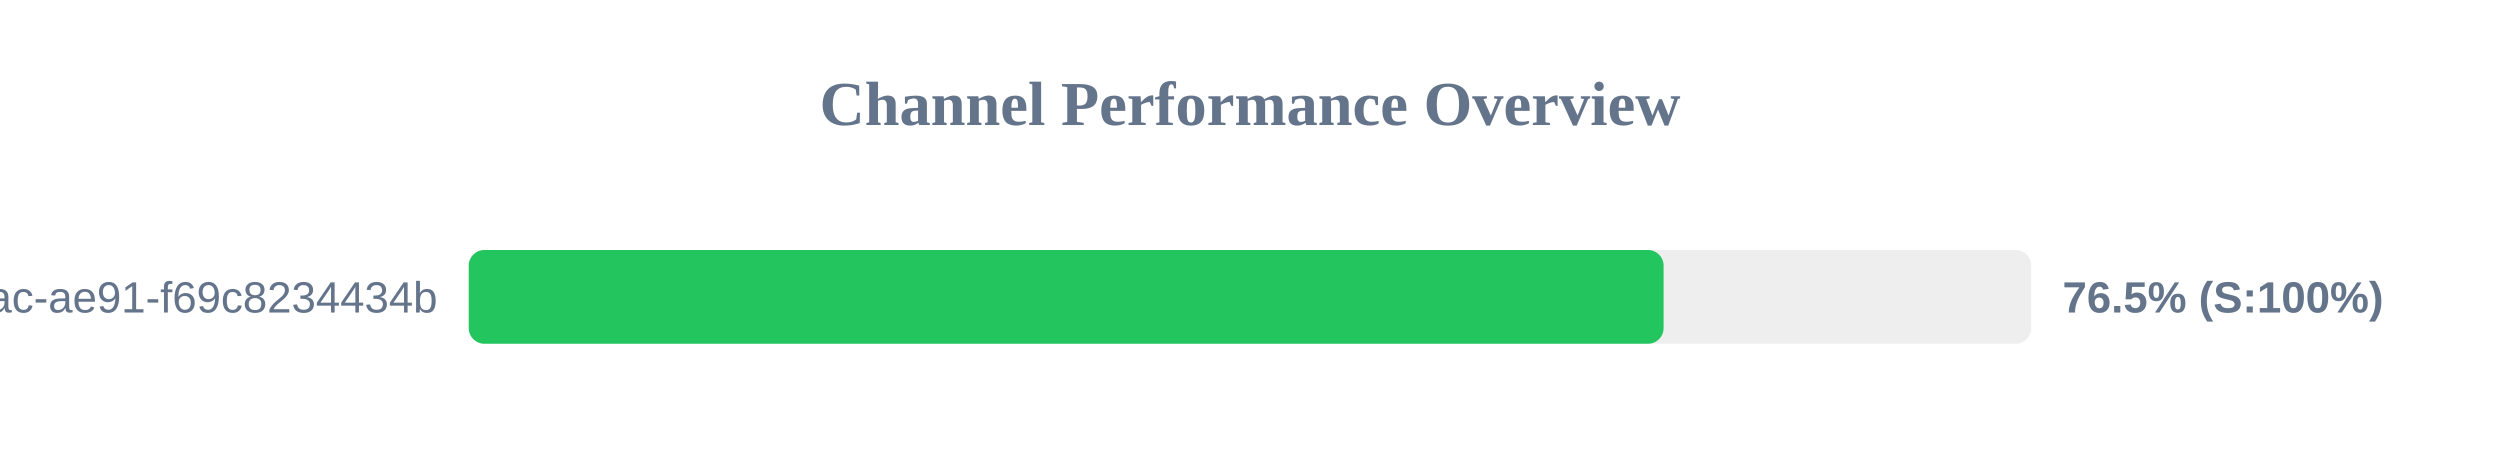
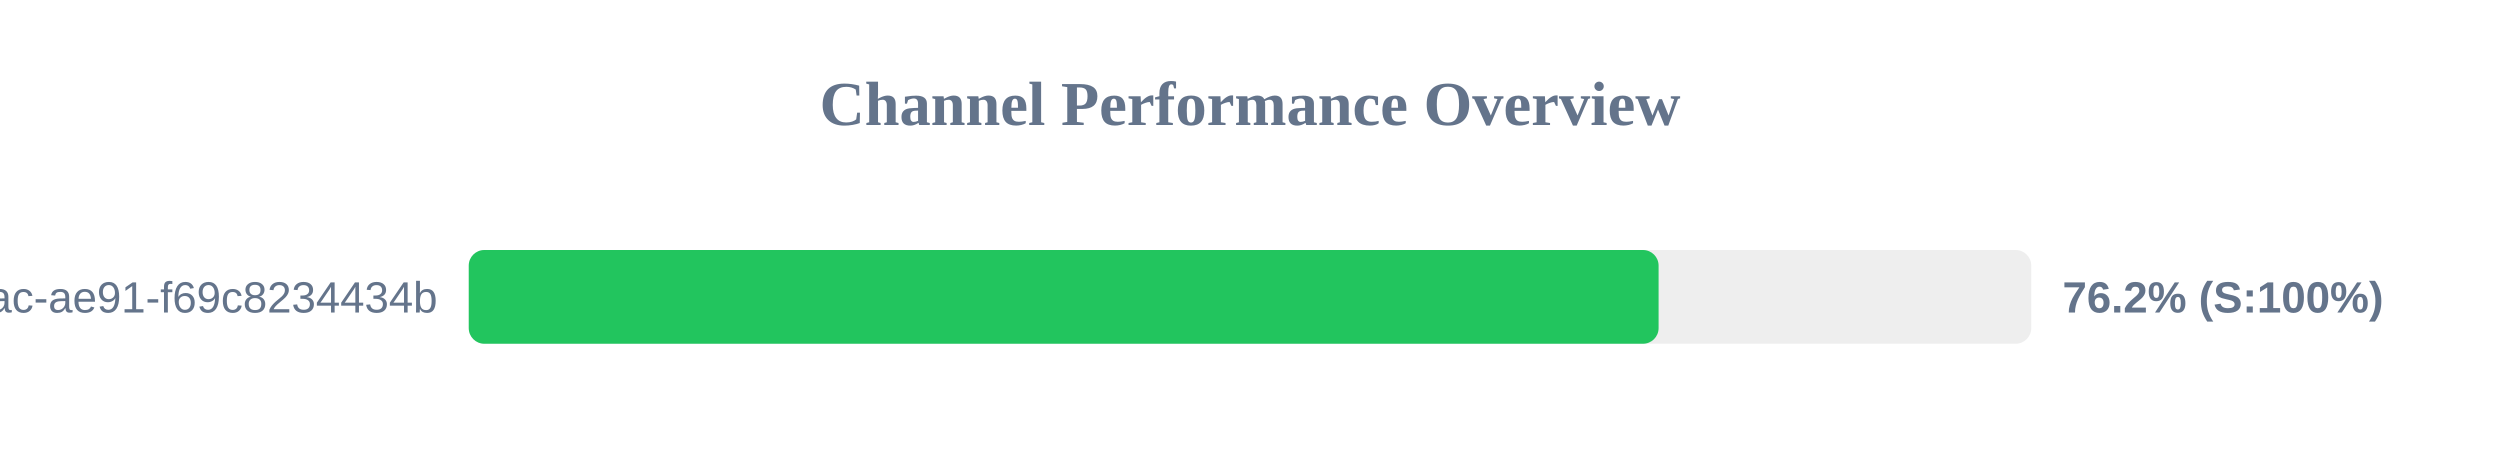
<svg xmlns="http://www.w3.org/2000/svg" width="800" height="150" version="1.1">
  <style>
        .row { font: 14px Arial; fill: #64748b; }
        .score { font: bold 14px Arial; fill: #64748b; }
    </style>
  <text x="400" y="40" text-anchor="middle" font-size="20px" font-weight="bold" fill="#64748b">Channel Performance Overview</text>
  <rect x="150" y="80" width="500" height="30" fill="#eee" rx="5" />
-   <rect x="150" y="80" width="382.35" height="30" fill="#22c55e" rx="5" />
+   <rect x="150" y="80" width="380.75" height="30" fill="#22c55e" rx="5" />
  <text x="140" y="100" text-anchor="end" class="row">?uuid=942b9cb8-92fa-46ac-ae91-f69c8234434b</text>
-   <text x="660" y="100" text-anchor="start" class="score">76.5% (S:100%)</text>
+   <text x="660" y="100" text-anchor="start" class="score">76.2% (S:100%)</text>
</svg>
